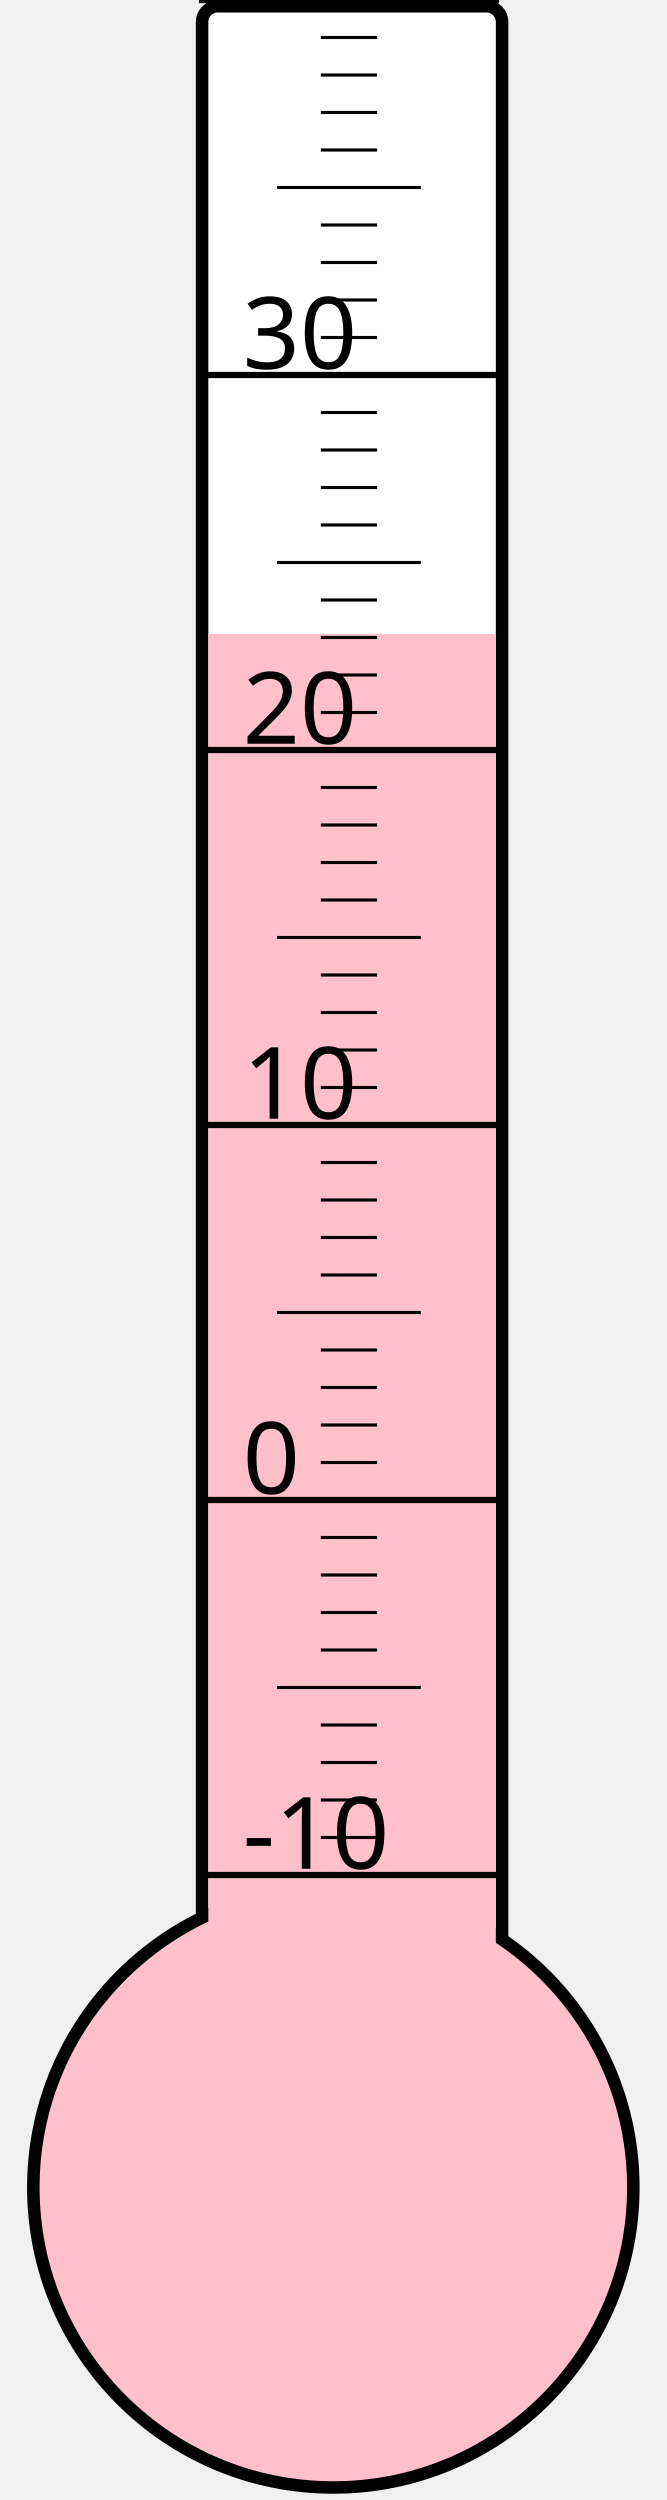
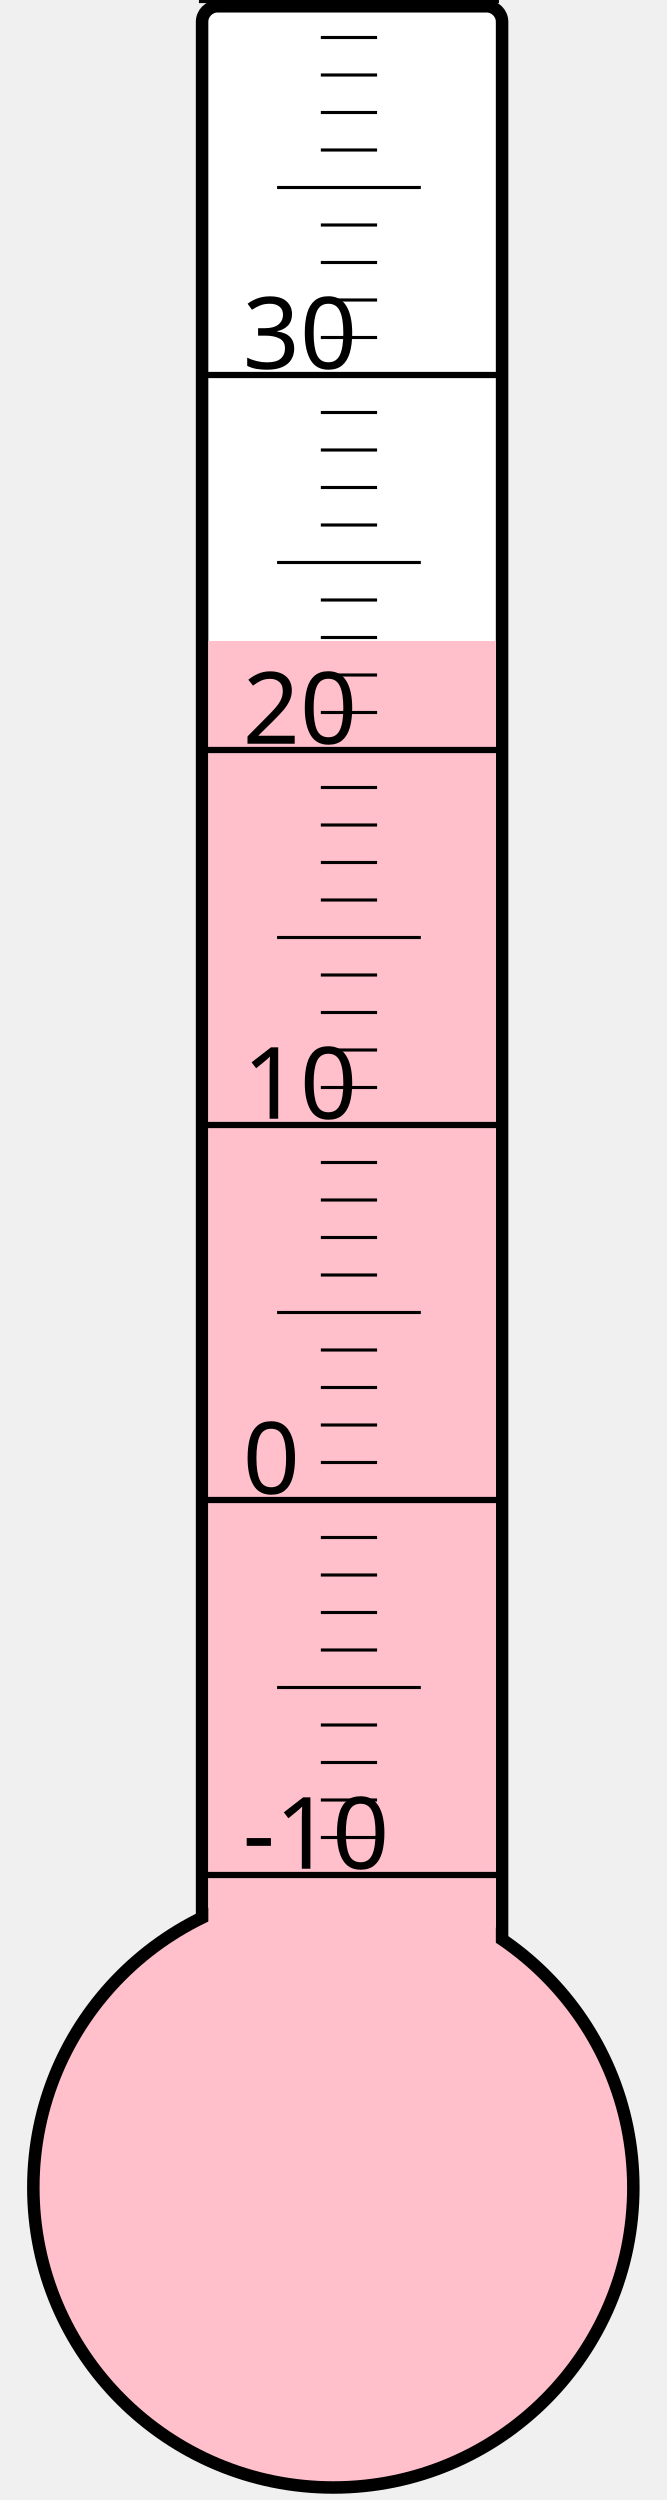
<svg xmlns="http://www.w3.org/2000/svg" width="40px" height="150px" viewBox="0 0 200 800">
  <rect width="200" height="800" x="0" y="0" style="fill: #ffffeb; fill-opacity: 0;" />
  <rect width="96" height="680" x="58" y="2" rx="5" ry="5" style="fill: white; fill-opacity: 1; stroke: black; stroke-width: 4;" />
  <circle cx="100" cy="700" r="96" style="fill: pink; stroke: black; stroke-width: 4;" />
-   <rect width="92" height="497.125" x="60" y="202.875" style="fill: pink; fill-opacity: 1; stroke-width: 0;" />
+   <rect width="92" height="494.875" x="60" y="205.125" style="fill: pink; fill-opacity: 1; stroke-width: 0;" />
  <text x="71" y="598" style="font-family: sans-serif; font-size: 24pt;">-10</text>
  <text x="71" y="478" style="font-family: sans-serif; font-size: 24pt;">0</text>
  <text x="71" y="358" style="font-family: sans-serif; font-size: 24pt;">10</text>
  <text x="71" y="238" style="font-family: sans-serif; font-size: 24pt;">20</text>
  <text x="71" y="118" style="font-family: sans-serif; font-size: 24pt;">30</text>
  <g style="stroke: black;">
    <line x1="57" y1="600" x2="153" y2="600" style="stroke-width: 2;" />
    <line x1="96" y1="588" x2="114" y2="588" style="stroke-width: 1;" />
    <line x1="96" y1="576" x2="114" y2="576" style="stroke-width: 1;" />
    <line x1="96" y1="564" x2="114" y2="564" style="stroke-width: 1;" />
    <line x1="96" y1="552" x2="114" y2="552" style="stroke-width: 1;" />
    <line x1="82" y1="540" x2="128" y2="540" style="stroke-width: 1;" />
    <line x1="96" y1="528" x2="114" y2="528" style="stroke-width: 1;" />
    <line x1="96" y1="516" x2="114" y2="516" style="stroke-width: 1;" />
    <line x1="96" y1="504" x2="114" y2="504" style="stroke-width: 1;" />
    <line x1="96" y1="492" x2="114" y2="492" style="stroke-width: 1;" />
    <line x1="57" y1="480" x2="153" y2="480" style="stroke-width: 2;" />
    <line x1="96" y1="468" x2="114" y2="468" style="stroke-width: 1;" />
    <line x1="96" y1="456" x2="114" y2="456" style="stroke-width: 1;" />
    <line x1="96" y1="444" x2="114" y2="444" style="stroke-width: 1;" />
    <line x1="96" y1="432" x2="114" y2="432" style="stroke-width: 1;" />
    <line x1="82" y1="420" x2="128" y2="420" style="stroke-width: 1;" />
    <line x1="96" y1="408" x2="114" y2="408" style="stroke-width: 1;" />
    <line x1="96" y1="396" x2="114" y2="396" style="stroke-width: 1;" />
    <line x1="96" y1="384" x2="114" y2="384" style="stroke-width: 1;" />
    <line x1="96" y1="372" x2="114" y2="372" style="stroke-width: 1;" />
    <line x1="57" y1="360" x2="153" y2="360" style="stroke-width: 2;" />
    <line x1="96" y1="348" x2="114" y2="348" style="stroke-width: 1;" />
    <line x1="96" y1="336" x2="114" y2="336" style="stroke-width: 1;" />
    <line x1="96" y1="324" x2="114" y2="324" style="stroke-width: 1;" />
    <line x1="96" y1="312" x2="114" y2="312" style="stroke-width: 1;" />
    <line x1="82" y1="300" x2="128" y2="300" style="stroke-width: 1;" />
    <line x1="96" y1="288" x2="114" y2="288" style="stroke-width: 1;" />
    <line x1="96" y1="276" x2="114" y2="276" style="stroke-width: 1;" />
    <line x1="96" y1="264" x2="114" y2="264" style="stroke-width: 1;" />
    <line x1="96" y1="252" x2="114" y2="252" style="stroke-width: 1;" />
    <line x1="57" y1="240" x2="153" y2="240" style="stroke-width: 2;" />
    <line x1="96" y1="228" x2="114" y2="228" style="stroke-width: 1;" />
    <line x1="96" y1="216" x2="114" y2="216" style="stroke-width: 1;" />
    <line x1="96" y1="204" x2="114" y2="204" style="stroke-width: 1;" />
    <line x1="96" y1="192" x2="114" y2="192" style="stroke-width: 1;" />
    <line x1="82" y1="180" x2="128" y2="180" style="stroke-width: 1;" />
    <line x1="96" y1="168" x2="114" y2="168" style="stroke-width: 1;" />
    <line x1="96" y1="156" x2="114" y2="156" style="stroke-width: 1;" />
    <line x1="96" y1="144" x2="114" y2="144" style="stroke-width: 1;" />
    <line x1="96" y1="132" x2="114" y2="132" style="stroke-width: 1;" />
    <line x1="57" y1="120" x2="153" y2="120" style="stroke-width: 2;" />
    <line x1="96" y1="108" x2="114" y2="108" style="stroke-width: 1;" />
    <line x1="96" y1="96" x2="114" y2="96" style="stroke-width: 1;" />
    <line x1="96" y1="84" x2="114" y2="84" style="stroke-width: 1;" />
    <line x1="96" y1="72" x2="114" y2="72" style="stroke-width: 1;" />
    <line x1="82" y1="60" x2="128" y2="60" style="stroke-width: 1;" />
    <line x1="96" y1="48" x2="114" y2="48" style="stroke-width: 1;" />
    <line x1="96" y1="36" x2="114" y2="36" style="stroke-width: 1;" />
    <line x1="96" y1="24" x2="114" y2="24" style="stroke-width: 1;" />
    <line x1="96" y1="12" x2="114" y2="12" style="stroke-width: 1;" />
    <line x1="57" y1="0" x2="153" y2="0" style="stroke-width: 2;" />
  </g>
</svg>
